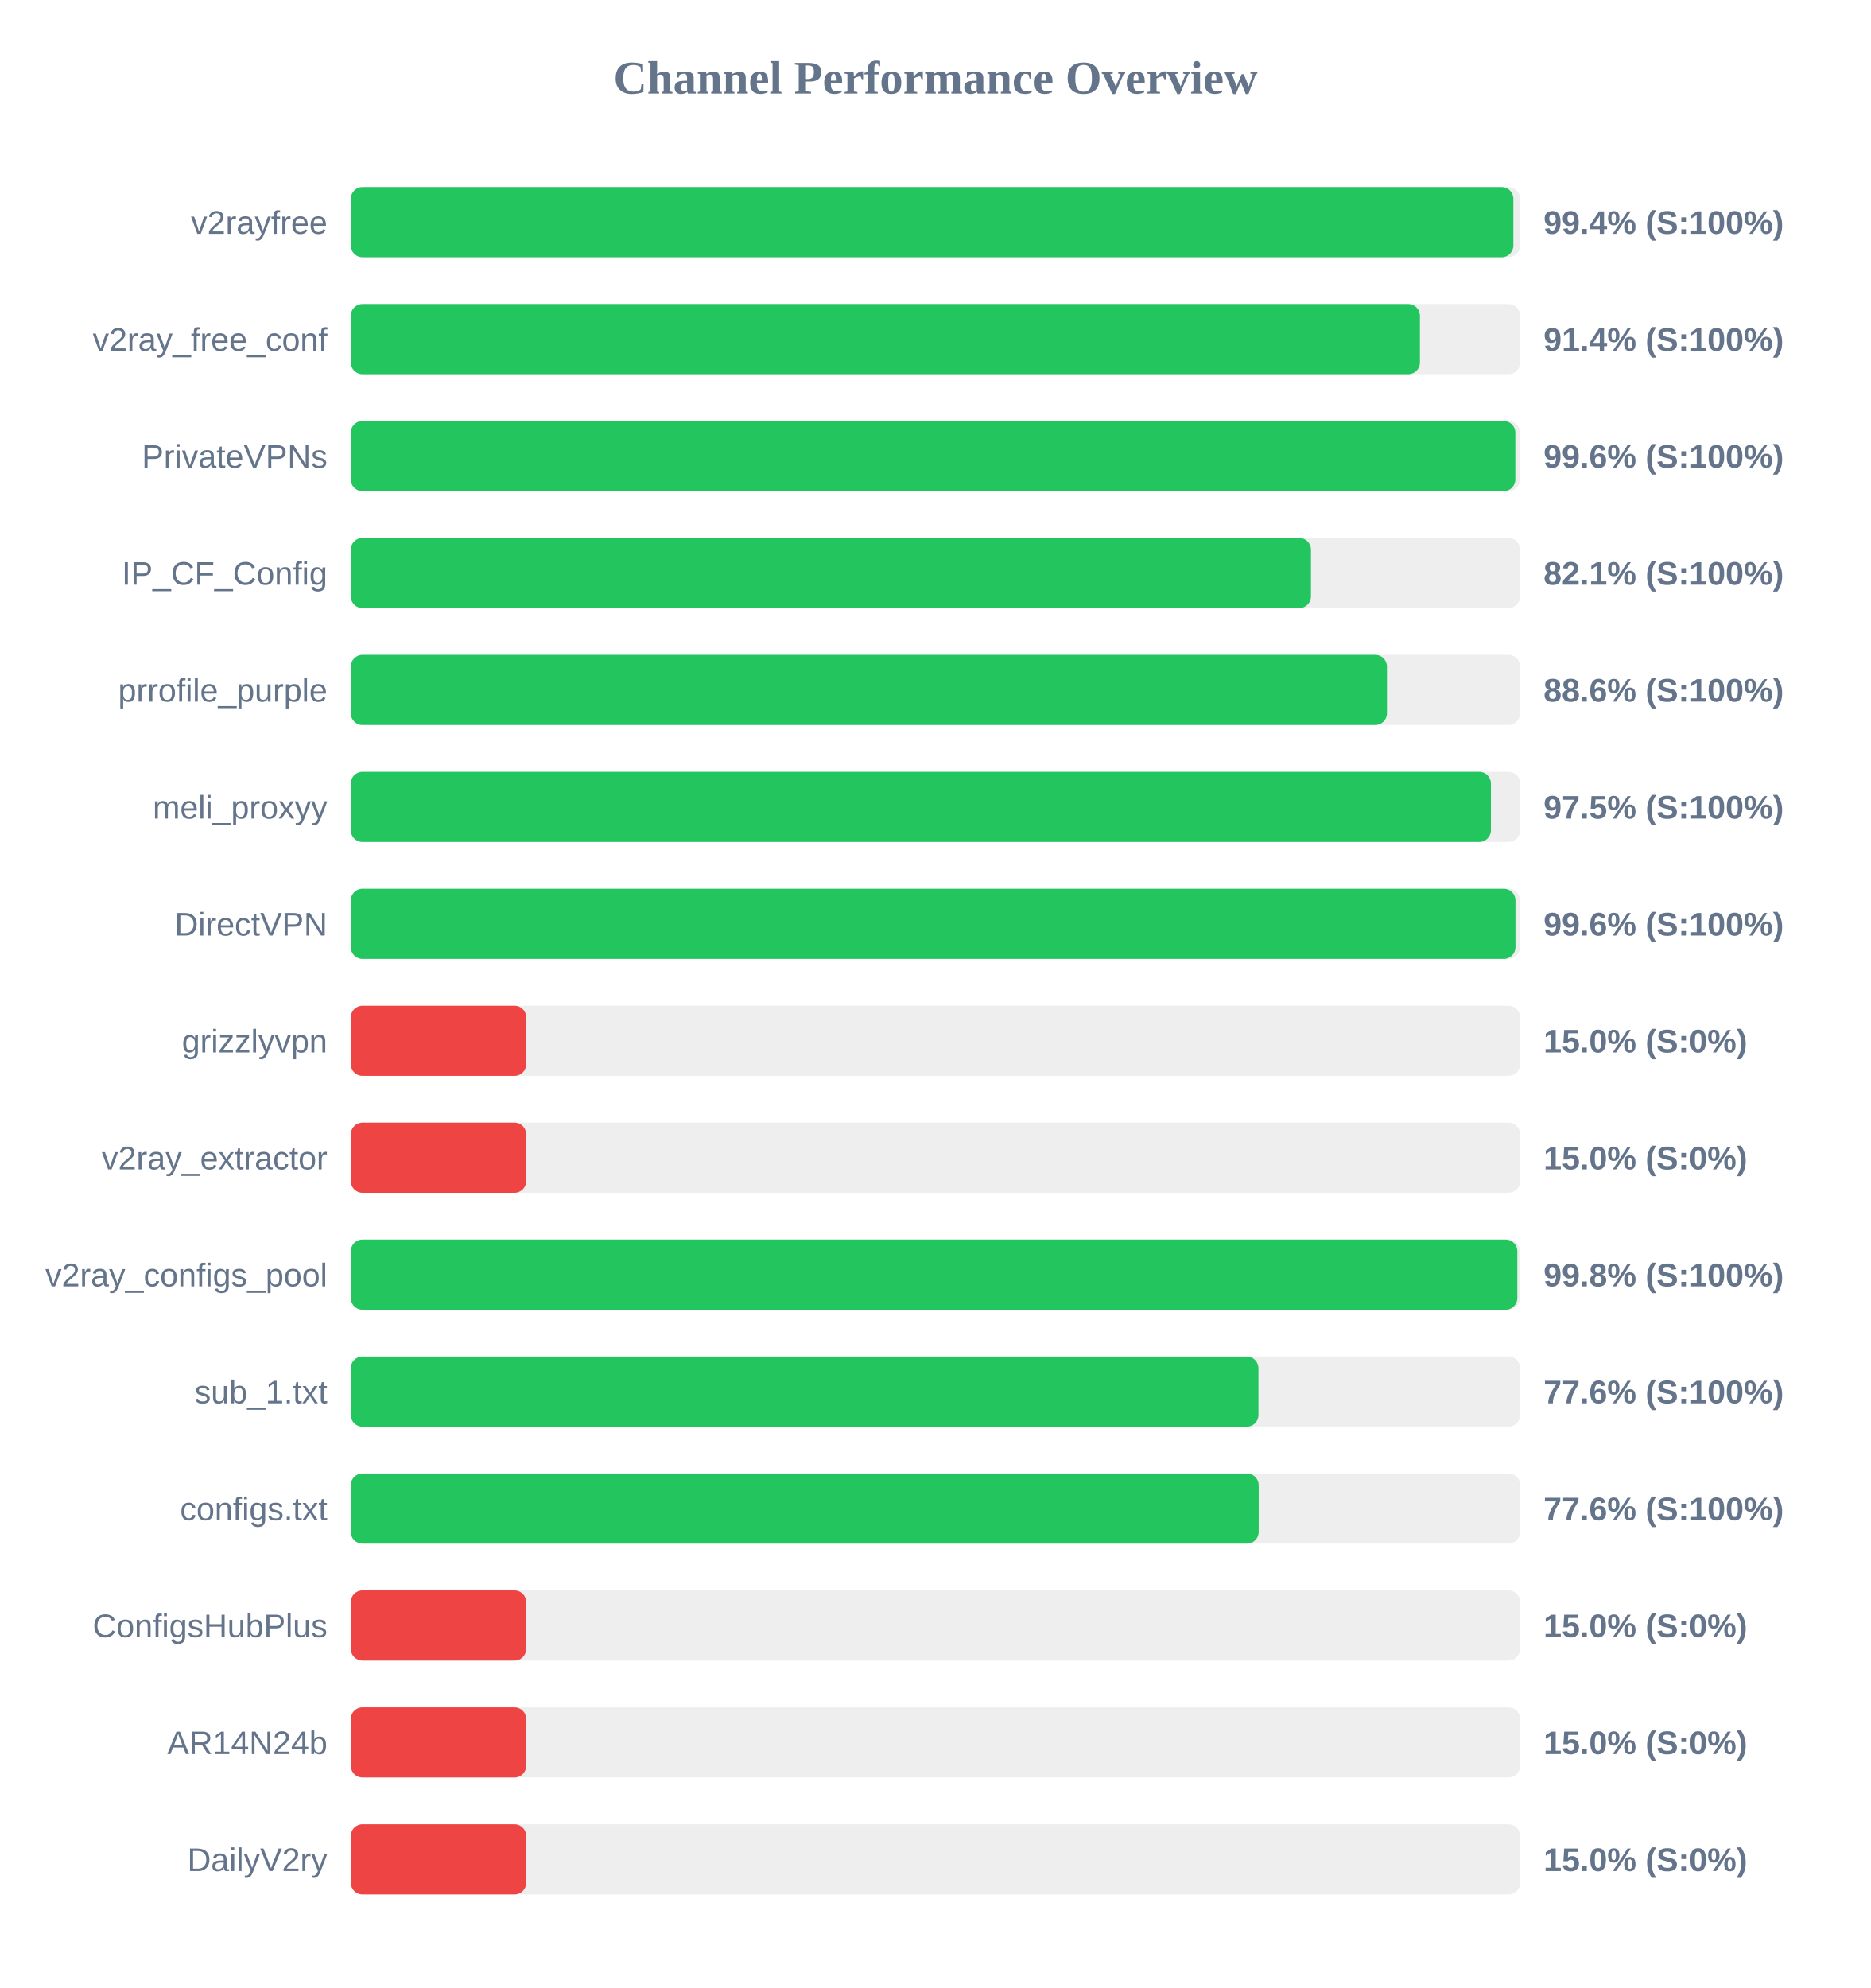
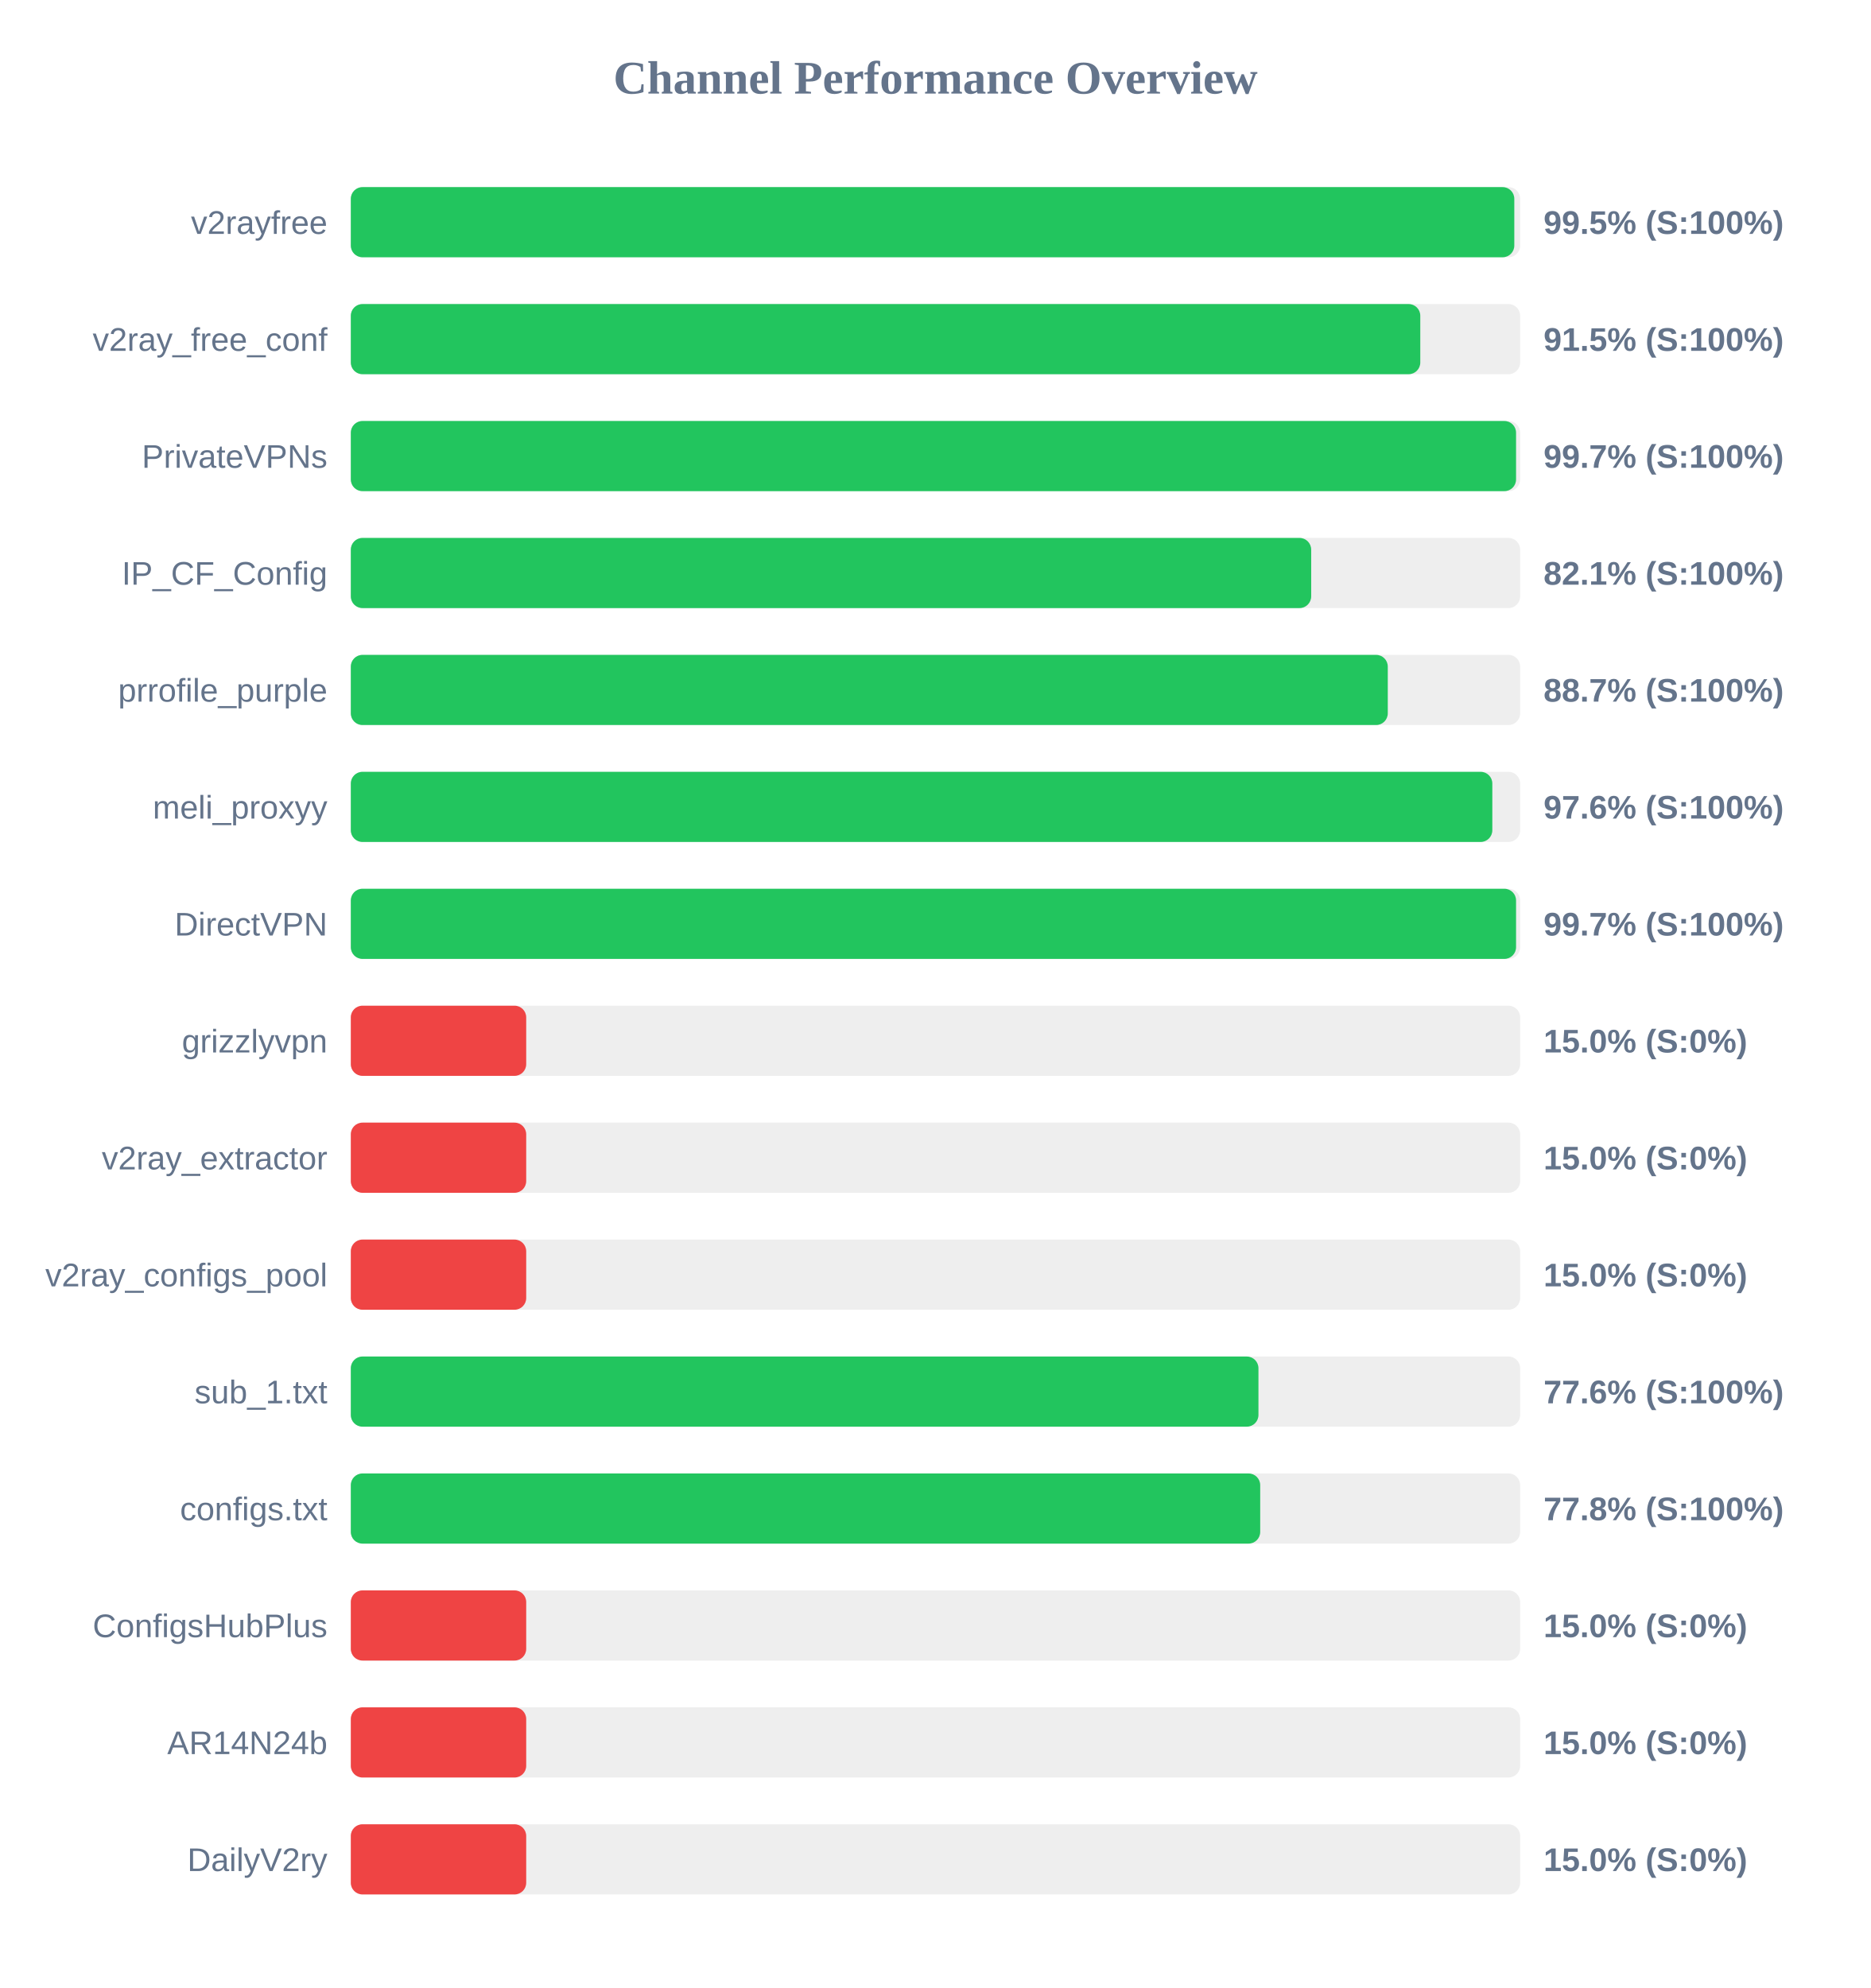
<svg xmlns="http://www.w3.org/2000/svg" width="800" height="850" version="1.1">
  <style>
        .row { font: 14px Arial; fill: #64748b; }
        .score { font: bold 14px Arial; fill: #64748b; }
    </style>
  <text x="400" y="40" text-anchor="middle" font-size="20px" font-weight="bold" fill="#64748b">Channel Performance Overview</text>
  <rect x="150" y="80" width="500" height="30" fill="#eee" rx="5" />
-   <rect x="150" y="80" width="497.1" height="30" fill="#22c55e" rx="5" />
+   <rect x="150" y="80" width="497.5" height="30" fill="#22c55e" rx="5" />
  <text x="140" y="100" text-anchor="end" class="row">v2rayfree</text>
-   <text x="660" y="100" text-anchor="start" class="score">99.4% (S:100%)</text>
+   <text x="660" y="100" text-anchor="start" class="score">99.5% (S:100%)</text>
  <rect x="150" y="130" width="500" height="30" fill="#eee" rx="5" />
-   <rect x="150" y="130" width="457.15" height="30" fill="#22c55e" rx="5" />
+   <rect x="150" y="130" width="457.3" height="30" fill="#22c55e" rx="5" />
  <text x="140" y="150" text-anchor="end" class="row">v2ray_free_conf</text>
-   <text x="660" y="150" text-anchor="start" class="score">91.4% (S:100%)</text>
+   <text x="660" y="150" text-anchor="start" class="score">91.5% (S:100%)</text>
  <rect x="150" y="180" width="500" height="30" fill="#eee" rx="5" />
-   <rect x="150" y="180" width="497.95" height="30" fill="#22c55e" rx="5" />
+   <rect x="150" y="180" width="498.25" height="30" fill="#22c55e" rx="5" />
  <text x="140" y="200" text-anchor="end" class="row">PrivateVPNs</text>
-   <text x="660" y="200" text-anchor="start" class="score">99.6% (S:100%)</text>
+   <text x="660" y="200" text-anchor="start" class="score">99.7% (S:100%)</text>
  <rect x="150" y="230" width="500" height="30" fill="#eee" rx="5" />
-   <rect x="150" y="230" width="410.55" height="30" fill="#22c55e" rx="5" />
+   <rect x="150" y="230" width="410.65" height="30" fill="#22c55e" rx="5" />
  <text x="140" y="250" text-anchor="end" class="row">IP_CF_Config</text>
  <text x="660" y="250" text-anchor="start" class="score">82.1% (S:100%)</text>
  <rect x="150" y="280" width="500" height="30" fill="#eee" rx="5" />
-   <rect x="150" y="280" width="443.05" height="30" fill="#22c55e" rx="5" />
+   <rect x="150" y="280" width="443.4" height="30" fill="#22c55e" rx="5" />
  <text x="140" y="300" text-anchor="end" class="row">prrofile_purple</text>
-   <text x="660" y="300" text-anchor="start" class="score">88.6% (S:100%)</text>
+   <text x="660" y="300" text-anchor="start" class="score">88.7% (S:100%)</text>
  <rect x="150" y="330" width="500" height="30" fill="#eee" rx="5" />
-   <rect x="150" y="330" width="487.5" height="30" fill="#22c55e" rx="5" />
+   <rect x="150" y="330" width="488.1" height="30" fill="#22c55e" rx="5" />
  <text x="140" y="350" text-anchor="end" class="row">meli_proxyy</text>
-   <text x="660" y="350" text-anchor="start" class="score">97.5% (S:100%)</text>
+   <text x="660" y="350" text-anchor="start" class="score">97.6% (S:100%)</text>
  <rect x="150" y="380" width="500" height="30" fill="#eee" rx="5" />
-   <rect x="150" y="380" width="498.0" height="30" fill="#22c55e" rx="5" />
+   <rect x="150" y="380" width="498.25" height="30" fill="#22c55e" rx="5" />
  <text x="140" y="400" text-anchor="end" class="row">DirectVPN</text>
-   <text x="660" y="400" text-anchor="start" class="score">99.6% (S:100%)</text>
+   <text x="660" y="400" text-anchor="start" class="score">99.7% (S:100%)</text>
  <rect x="150" y="430" width="500" height="30" fill="#eee" rx="5" />
  <rect x="150" y="430" width="75.0" height="30" fill="#ef4444" rx="5" />
  <text x="140" y="450" text-anchor="end" class="row">grizzlyvpn</text>
  <text x="660" y="450" text-anchor="start" class="score">15.0% (S:0%)</text>
  <rect x="150" y="480" width="500" height="30" fill="#eee" rx="5" />
  <rect x="150" y="480" width="75.0" height="30" fill="#ef4444" rx="5" />
  <text x="140" y="500" text-anchor="end" class="row">v2ray_extractor</text>
  <text x="660" y="500" text-anchor="start" class="score">15.0% (S:0%)</text>
  <rect x="150" y="530" width="500" height="30" fill="#eee" rx="5" />
-   <rect x="150" y="530" width="498.8" height="30" fill="#22c55e" rx="5" />
+   <rect x="150" y="530" width="75.0" height="30" fill="#ef4444" rx="5" />
  <text x="140" y="550" text-anchor="end" class="row">v2ray_configs_pool</text>
-   <text x="660" y="550" text-anchor="start" class="score">99.8% (S:100%)</text>
+   <text x="660" y="550" text-anchor="start" class="score">15.0% (S:0%)</text>
  <rect x="150" y="580" width="500" height="30" fill="#eee" rx="5" />
  <rect x="150" y="580" width="388.1" height="30" fill="#22c55e" rx="5" />
  <text x="140" y="600" text-anchor="end" class="row">sub_1.txt</text>
  <text x="660" y="600" text-anchor="start" class="score">77.6% (S:100%)</text>
  <rect x="150" y="630" width="500" height="30" fill="#eee" rx="5" />
-   <rect x="150" y="630" width="388.2" height="30" fill="#22c55e" rx="5" />
+   <rect x="150" y="630" width="388.85" height="30" fill="#22c55e" rx="5" />
  <text x="140" y="650" text-anchor="end" class="row">configs.txt</text>
-   <text x="660" y="650" text-anchor="start" class="score">77.6% (S:100%)</text>
+   <text x="660" y="650" text-anchor="start" class="score">77.8% (S:100%)</text>
  <rect x="150" y="680" width="500" height="30" fill="#eee" rx="5" />
  <rect x="150" y="680" width="75.0" height="30" fill="#ef4444" rx="5" />
  <text x="140" y="700" text-anchor="end" class="row">ConfigsHubPlus</text>
  <text x="660" y="700" text-anchor="start" class="score">15.0% (S:0%)</text>
  <rect x="150" y="730" width="500" height="30" fill="#eee" rx="5" />
  <rect x="150" y="730" width="75.0" height="30" fill="#ef4444" rx="5" />
  <text x="140" y="750" text-anchor="end" class="row">AR14N24b</text>
  <text x="660" y="750" text-anchor="start" class="score">15.0% (S:0%)</text>
  <rect x="150" y="780" width="500" height="30" fill="#eee" rx="5" />
  <rect x="150" y="780" width="75.0" height="30" fill="#ef4444" rx="5" />
  <text x="140" y="800" text-anchor="end" class="row">DailyV2ry</text>
  <text x="660" y="800" text-anchor="start" class="score">15.0% (S:0%)</text>
</svg>
